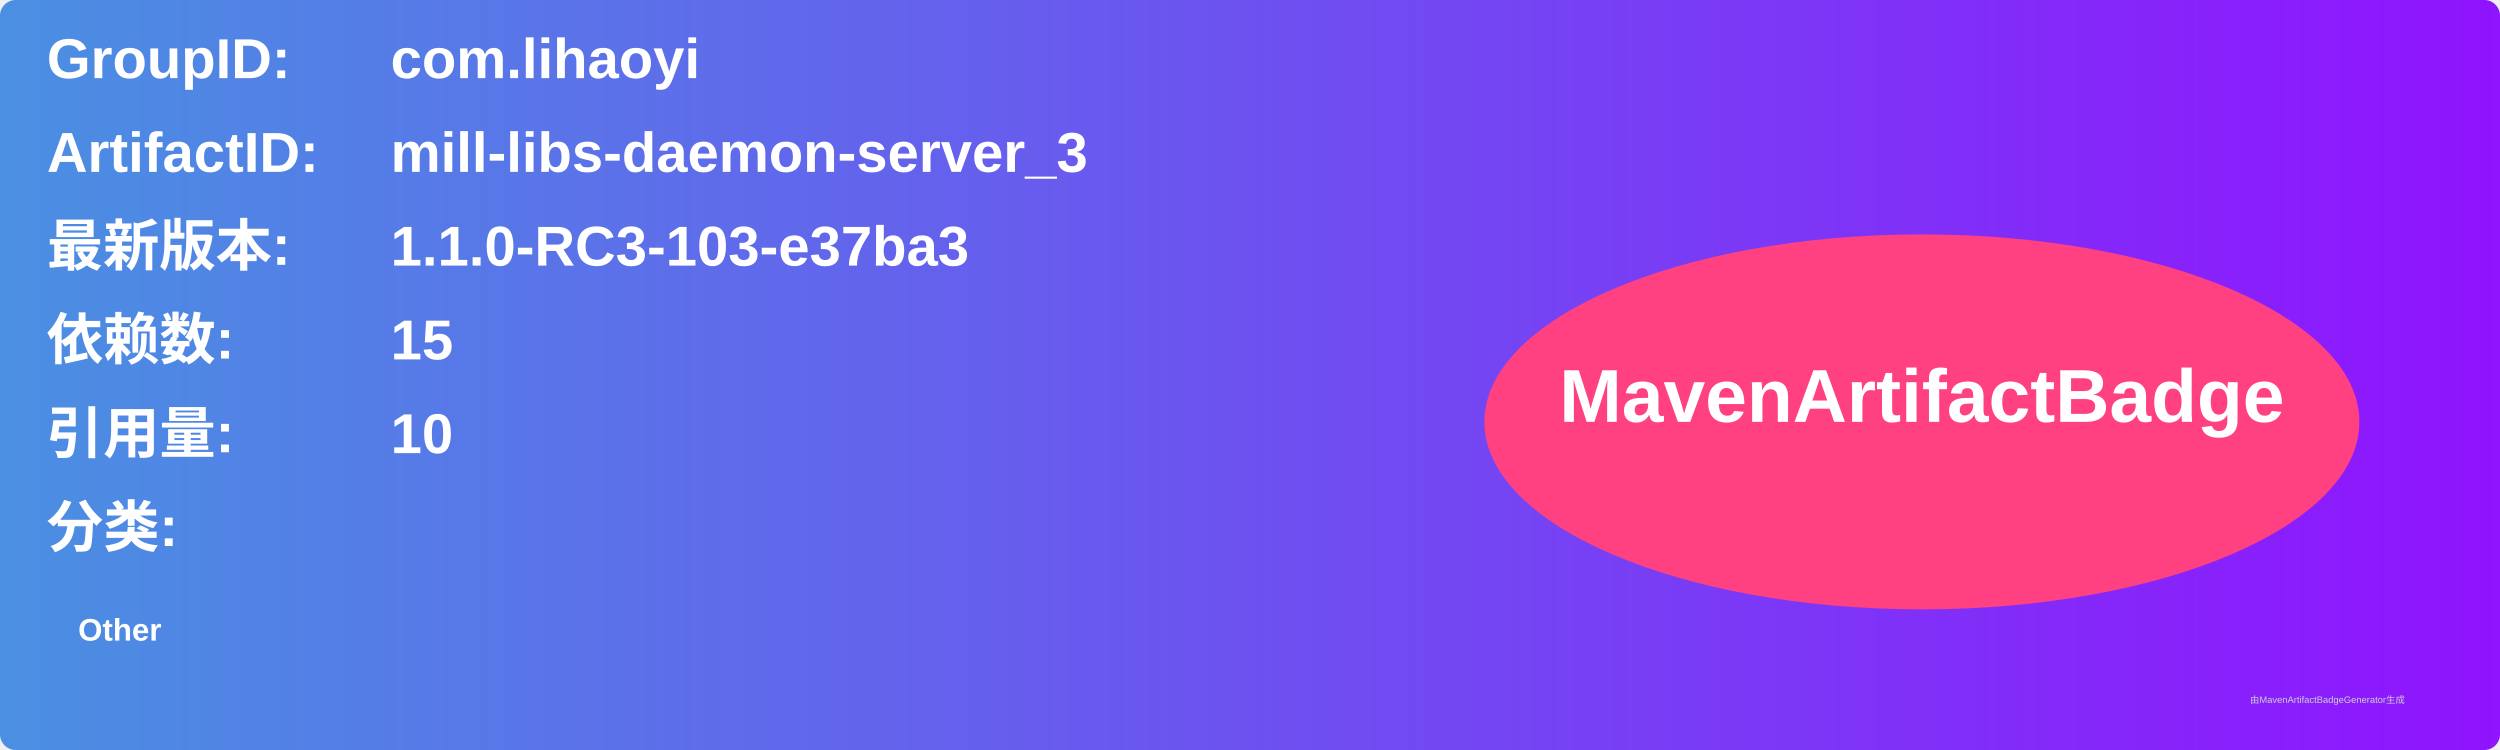
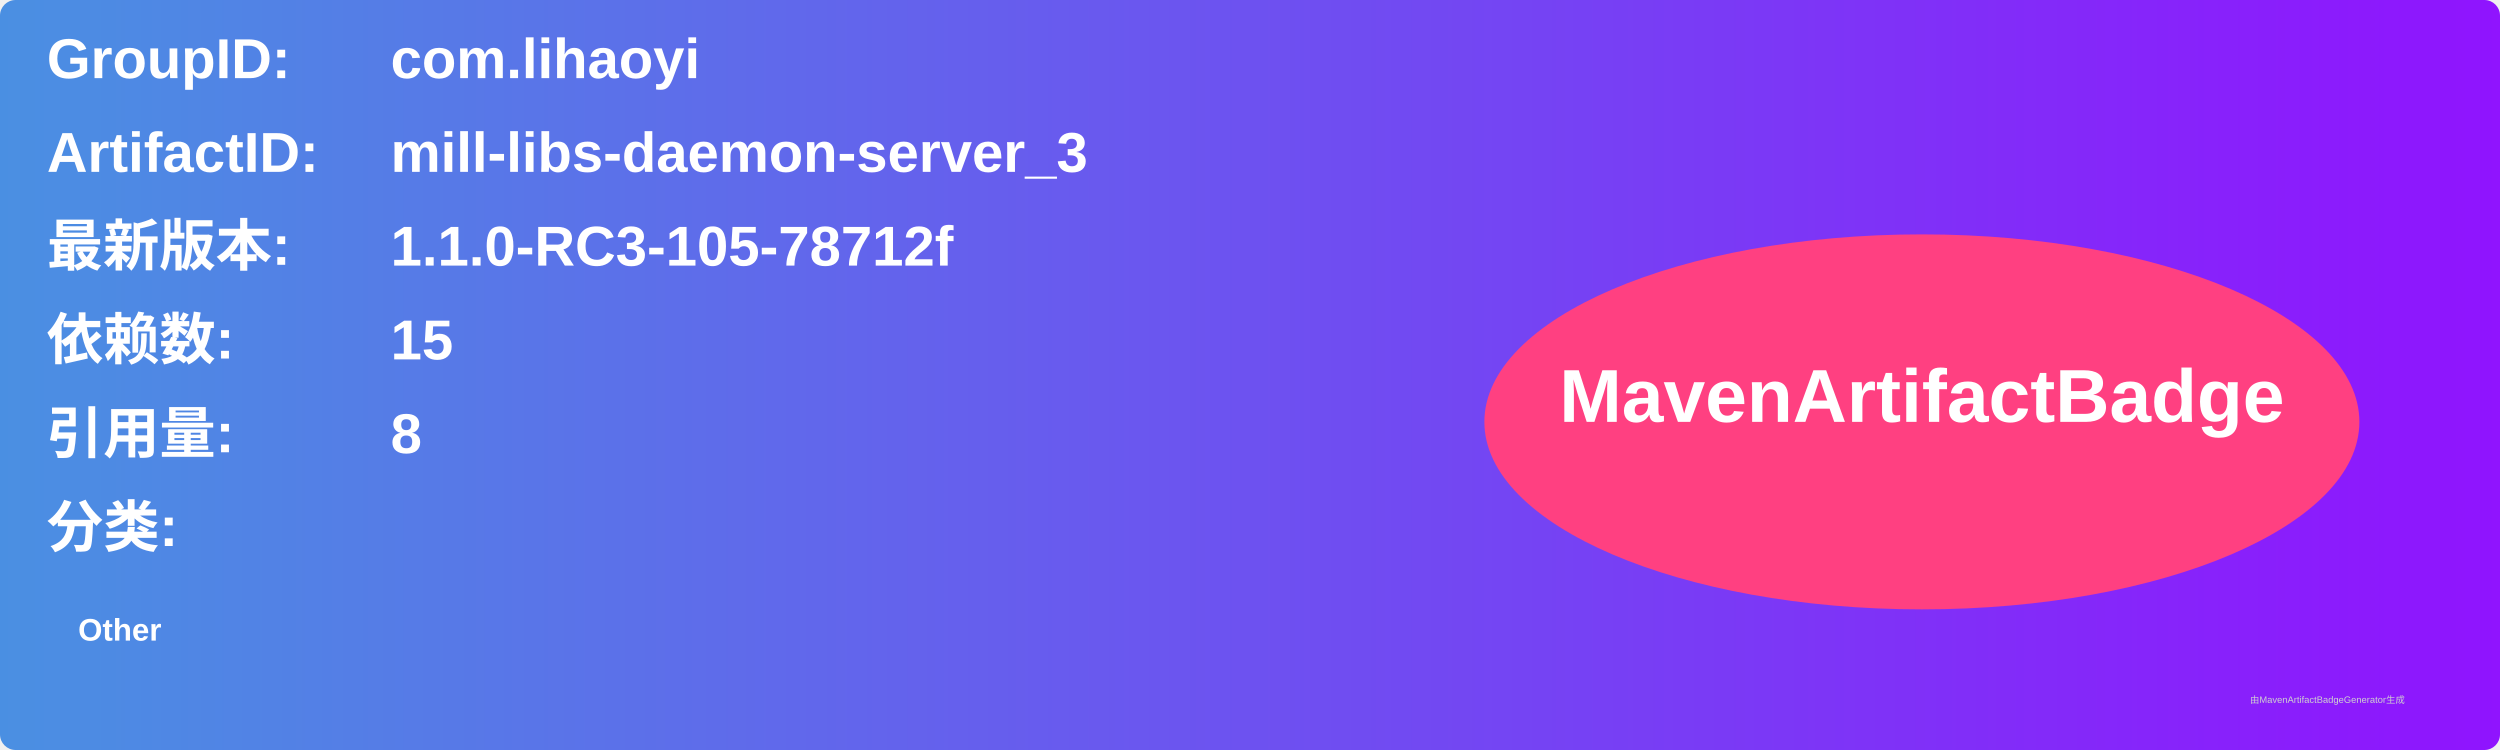
<svg xmlns="http://www.w3.org/2000/svg" width="800" height="240" viewBox="0 0 800 240">
  <linearGradient id="grad" x1="0%" y1="0%" x2="100%" y2="0%">
    <stop offset="0%" stop-color="#4a90e2" />
    <stop offset="100%" stop-color="#9013fe" />
  </linearGradient>
  <rect width="100%" height="100%" rx="5" ry="5" fill="url(#grad)" />
  <g transform="translate(15, 15)">
    <text x="0" y="10" font-family="Arial" font-size="18" fill="white" font-weight="bold" width="260">GroupID:</text>
    <text x="110" y="10" font-family="Arial" font-size="18" fill="white" font-weight="bold" width="460">com.lihaoyi</text>
    <text x="0" y="40" font-family="Arial" font-size="18" fill="white" font-weight="bold" width="260">ArtifactID:</text>
    <text x="110" y="40" font-family="Arial" font-size="18" fill="white" font-weight="bold" width="460">mill-libs-daemon-server_3</text>
    <text x="0" y="70" font-family="Arial" font-size="18" fill="white" font-weight="bold">最新版本:</text>
    <text x="110" y="70" font-family="Arial" font-size="18" fill="white" font-weight="bold">
-       <tspan font-weight="bold">1.1.0-RC3-103-e37ba3</tspan>
+       <tspan font-weight="bold">1.1.0-RC3-105-78712f</tspan>
    </text>
    <text x="0" y="100" font-family="Arial" font-size="18" fill="white" font-weight="bold">依赖数: </text>
    <text x="110" y="100" font-family="Arial" font-size="18" fill="white">
      <tspan font-weight="bold">15</tspan>
    </text>
    <text x="0" y="130" font-family="Arial" font-size="18" fill="white" font-weight="bold">引用量: </text>
    <text x="110" y="130" font-family="Arial" font-size="18" fill="white">
-       <tspan font-weight="bold">10</tspan>
+       <tspan font-weight="bold">8</tspan>
    </text>
    <text x="0" y="160" font-family="Arial" font-size="18" fill="white" font-weight="bold">分类:</text>
    <text x="10" y="190" font-family="Arial" font-size="10" fill="white">
      <tspan font-weight="bold">Other</tspan>
    </text>
    <ellipse cx="600" cy="120" rx="140" ry="60" fill="#ff4081" />
    <text x="600" y="120" text-anchor="middle" font-family="Arial" font-size="24" fill="white" font-weight="bold">MavenArtifactBadge</text>
  </g>
  <text x="720" y="225" font-family="Arial" font-size="3" fill="#d0d0d0">由MavenArtifactBadgeGenerator生成</text>
</svg>
